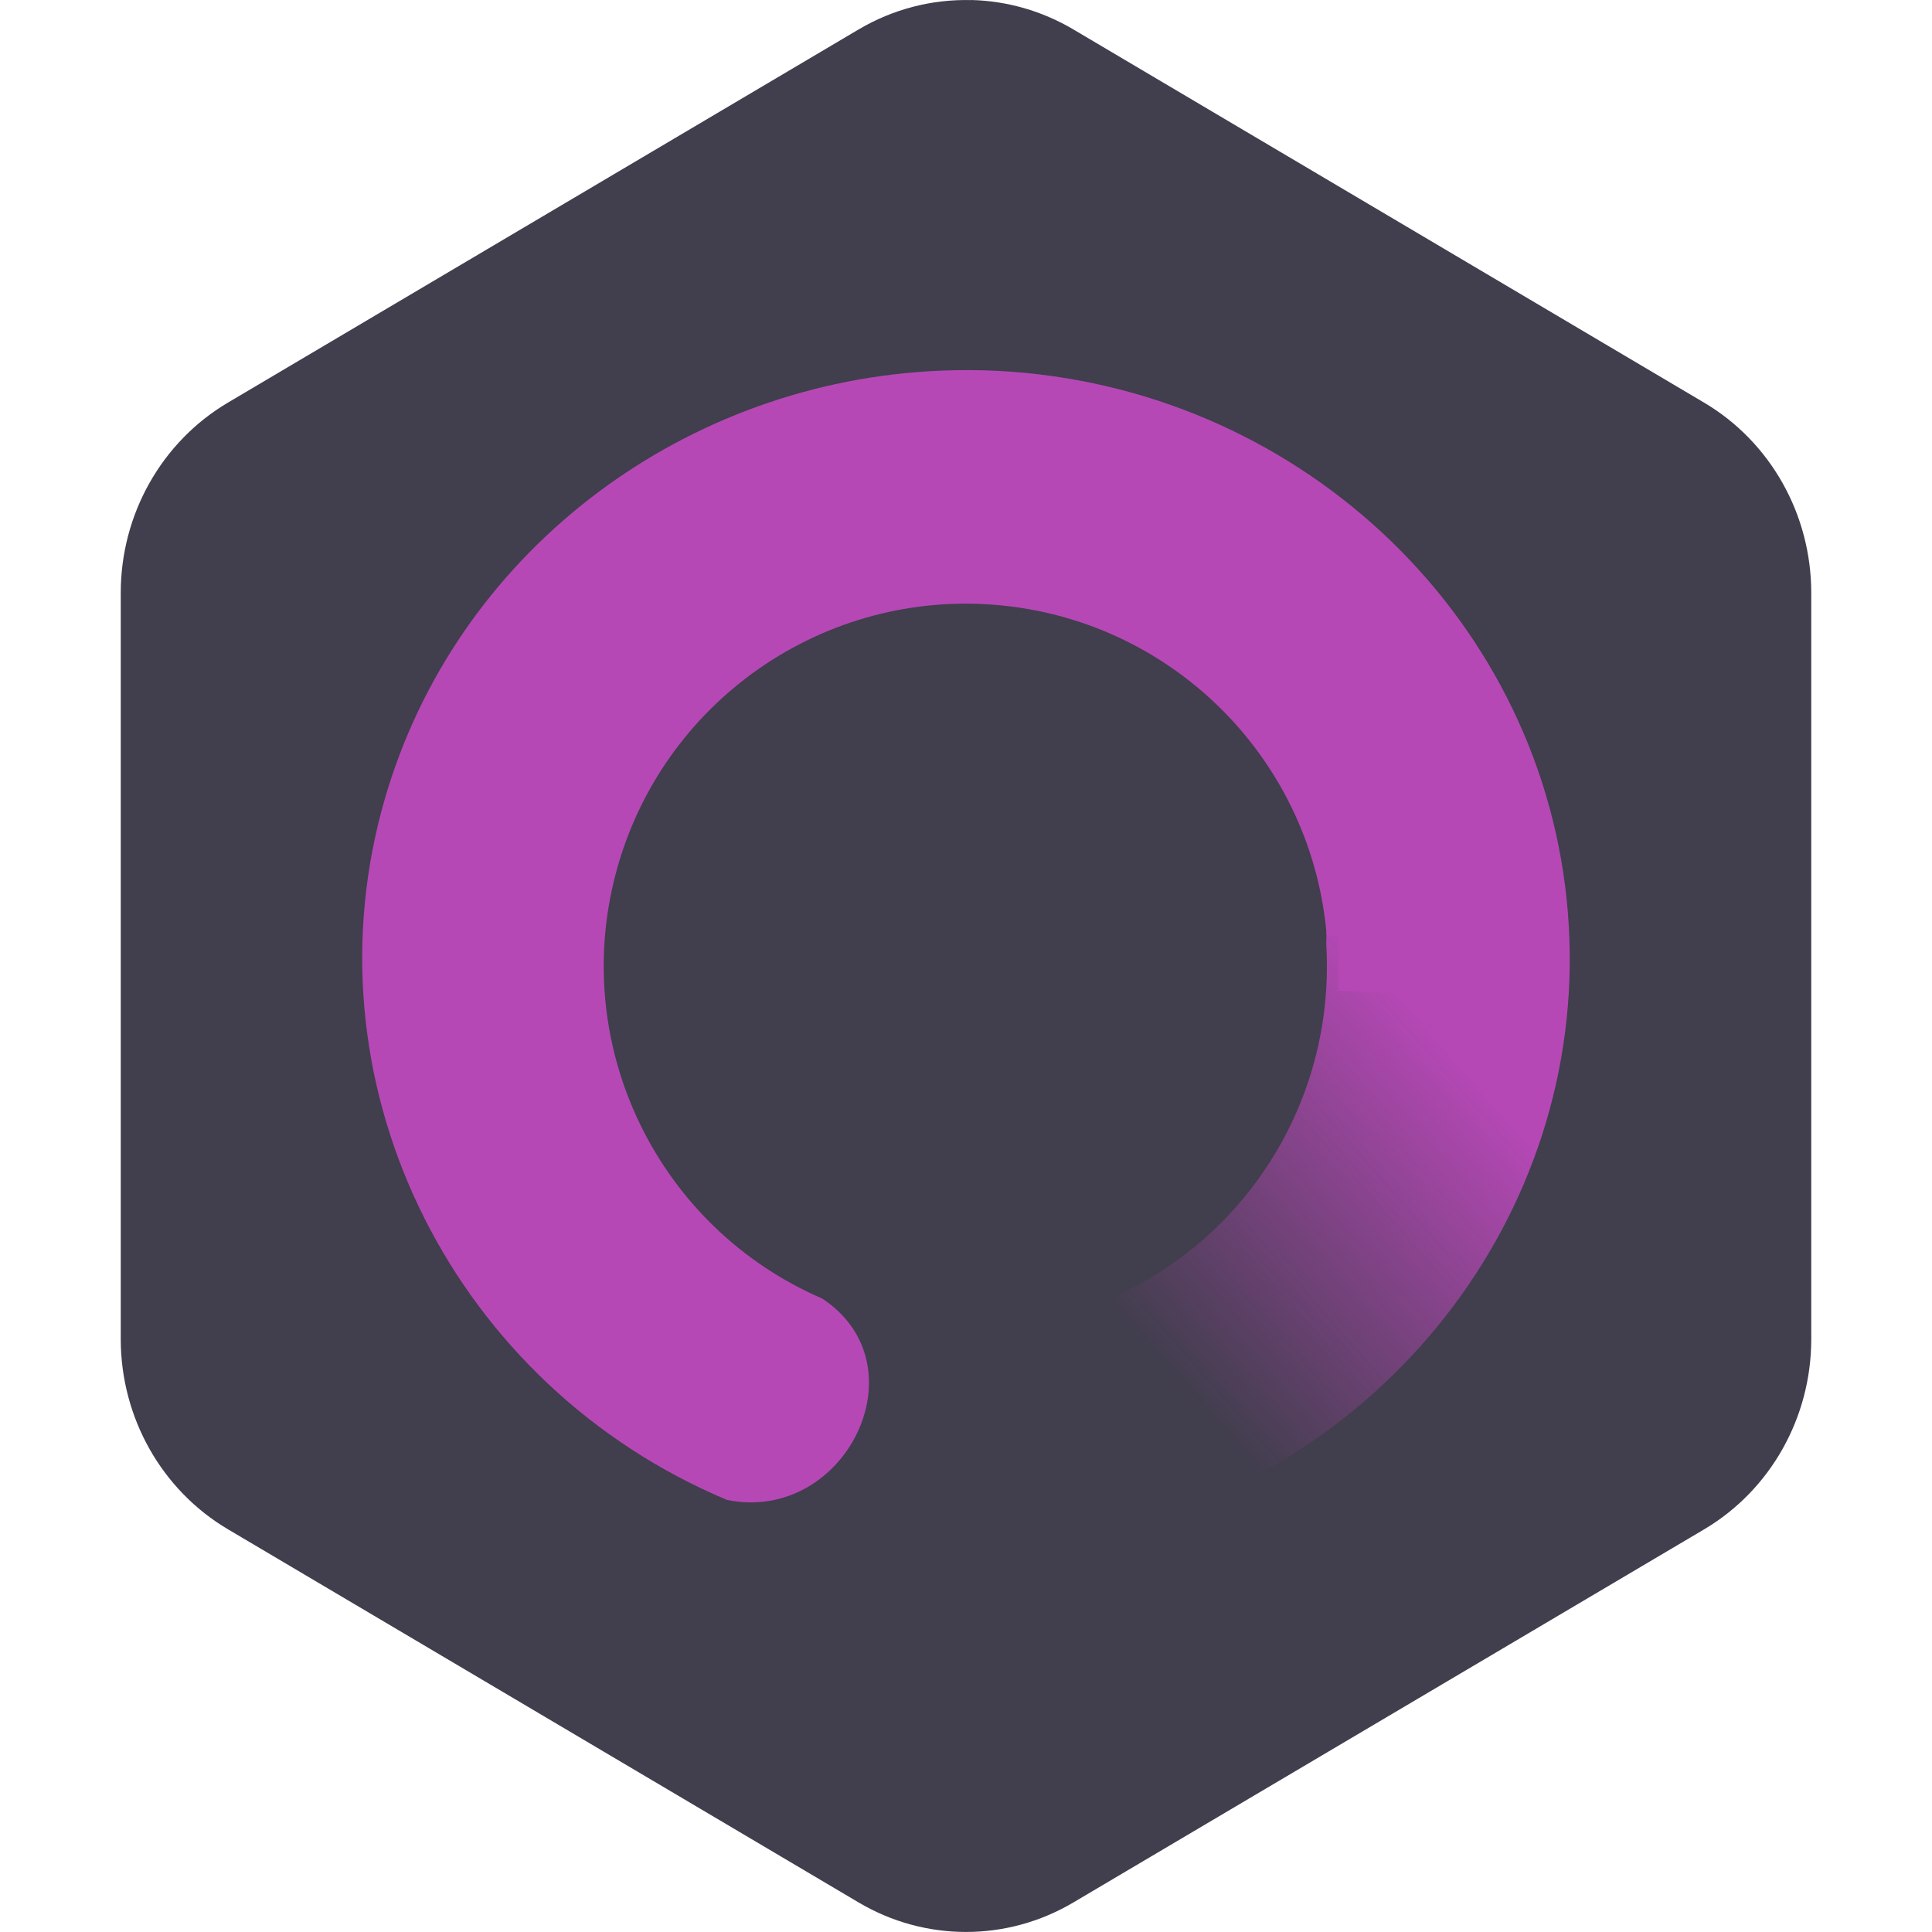
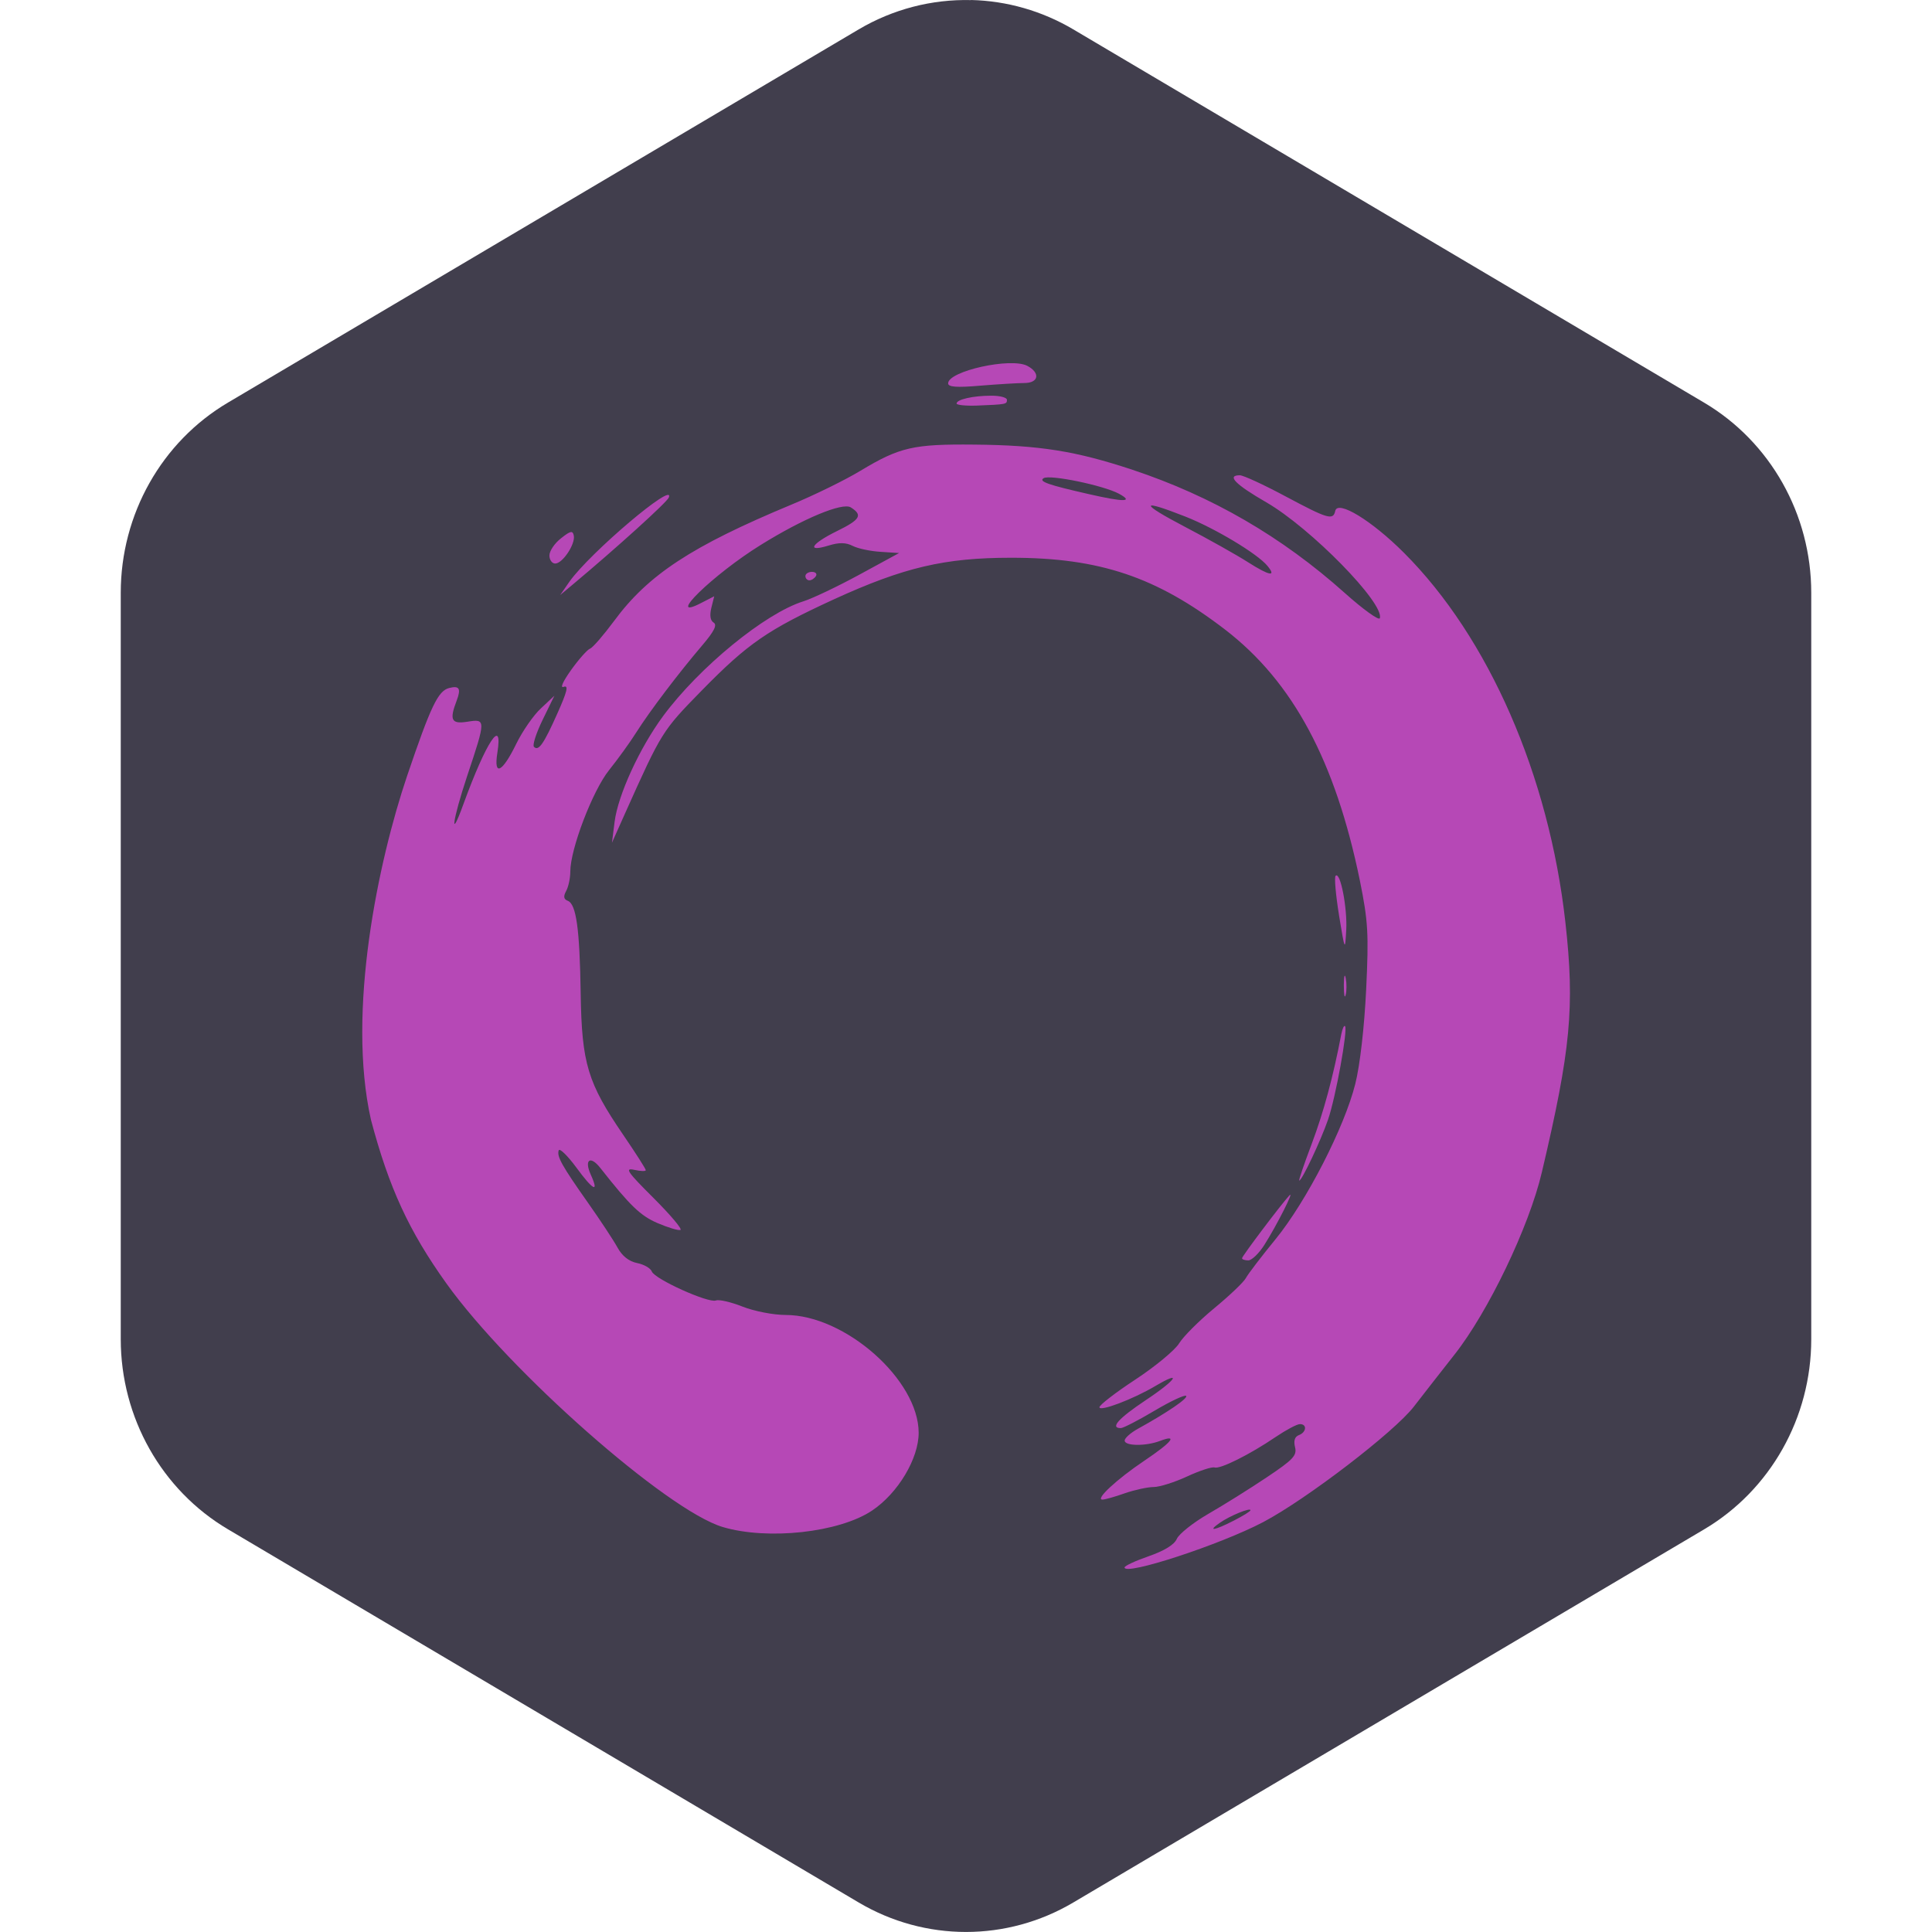
- <svg xmlns="http://www.w3.org/2000/svg" xmlns:xlink="http://www.w3.org/1999/xlink" width="16" height="16" version="1">
-   <defs>
-     <linearGradient id="linearGradient876">
-       <stop style="stop-color:#b648b6" offset="0" />
-       <stop style="stop-color:#b648b6;stop-opacity:0" offset="1" />
-     </linearGradient>
-     <linearGradient id="linearGradient878" x1="32.739" x2="26.321" y1="24.373" y2="30.006" gradientTransform="matrix(0.4166932,0,0,0.4166932,-2.000853,-1.935421)" gradientUnits="userSpaceOnUse" xlink:href="#linearGradient876" />
-   </defs>
+ <svg xmlns="http://www.w3.org/2000/svg" width="16" height="16" version="1">
  <path style="fill:#413e4d" d="M 8.042,-1.748631e-7 V 7.7982245e-4 A 1.776,1.819 0 0 0 7.112,0.243 L 1.888,3.334 A 1.776,1.819 0 0 0 1,4.909 v 6.181 a 1.776,1.819 0 0 0 0.888,1.575 l 5.224,3.091 a 1.776,1.819 0 0 0 1.776,0 L 14.112,12.666 A 1.776,1.819 0 0 0 15,11.091 V 4.909 A 1.776,1.819 0 0 0 14.112,3.334 L 8.888,0.243 A 1.776,1.819 0 0 0 8.042,-1.748631e-7 Z" />
-   <g>
-     <path style="fill:#b648b6" d="M 7.588,3.082 C 5.514,3.25 3.705,4.674 3.16,6.713 2.538,9.043 3.772,11.477 6.021,12.422 7,12.62 7.65,11.308 6.809,10.754 5.452,10.167 4.725,8.679 5.096,7.248 5.466,5.817 6.824,4.868 8.295,5.014 9.737,5.157 10.871,6.311 10.988,7.756 l 2.004,-0.09 C 12.853,5.26 10.925,3.322 8.49,3.088 8.186,3.059 7.884,3.058 7.588,3.082 Z" />
-     <path style="fill:url(#linearGradient878)" d="m 12.992,7.666 c 0,0 -1.701,0.014 -2.008,0.047 0.005,0.04 -0.003,0.079 0,0.119 0.083,1.476 -0.91,2.792 -2.355,3.102 l -0.219,-0.021 c -0.717,0.484 -0.347,2.015 0.633,1.801 2.393,-0.498 4.089,-2.641 3.949,-5.047 z" />
-     <path style="fill:#b648b6" d="m 11.036,7.392 c 0.022,0.108 0.037,0.219 0.048,0.331 5.7e-5,0.002 5.7e-5,0.004 0,0.006 0.001,0.042 -0.002,0.075 0,0.096 -6e-6,6.51e-4 -6e-6,0.001 0,0.002 0.007,0.127 0.006,0.252 -0.001,0.376 l 1.805,0.088 c 0.015,-0.203 0.017,-0.41 0.005,-0.618 -0.011,-0.197 -0.035,-0.391 -0.07,-0.581 z" />
-   </g>
+   <path style="fill:#b648b6" d="m 9.313,12.981 c 0,-0.013 0.09,-0.055 0.2,-0.093 0.129,-0.045 0.212,-0.095 0.233,-0.144 0.018,-0.041 0.135,-0.134 0.261,-0.207 0.125,-0.072 0.343,-0.208 0.483,-0.302 0.22,-0.147 0.252,-0.181 0.235,-0.25 -0.013,-0.053 -0.003,-0.087 0.032,-0.1 0.063,-0.024 0.069,-0.092 0.008,-0.091 -0.024,6.7e-5 -0.114,0.048 -0.2,0.106 -0.216,0.147 -0.462,0.269 -0.507,0.253 -0.021,-0.007 -0.122,0.026 -0.226,0.074 -0.103,0.048 -0.229,0.088 -0.279,0.088 -0.05,1.75e-4 -0.158,0.024 -0.239,0.052 -0.081,0.029 -0.164,0.052 -0.184,0.052 -0.063,0 0.119,-0.169 0.347,-0.322 0.229,-0.154 0.283,-0.222 0.13,-0.164 -0.118,0.045 -0.293,0.043 -0.293,-0.003 0,-0.02 0.048,-0.063 0.107,-0.096 0.243,-0.134 0.421,-0.255 0.402,-0.274 -0.011,-0.011 -0.129,0.044 -0.262,0.123 -0.133,0.079 -0.259,0.144 -0.279,0.144 -0.092,0 -0.019,-0.081 0.206,-0.231 0.253,-0.168 0.311,-0.254 0.079,-0.117 -0.186,0.11 -0.462,0.214 -0.462,0.175 0,-0.018 0.134,-0.122 0.299,-0.23 0.164,-0.108 0.327,-0.243 0.361,-0.299 0.034,-0.056 0.165,-0.187 0.291,-0.291 0.126,-0.104 0.244,-0.216 0.262,-0.25 0.018,-0.034 0.129,-0.179 0.246,-0.322 0.256,-0.314 0.57,-0.926 0.66,-1.286 0.039,-0.155 0.075,-0.472 0.09,-0.782 0.022,-0.463 0.016,-0.564 -0.052,-0.901 C 11.059,6.303 10.708,5.647 10.147,5.215 9.578,4.778 9.108,4.619 8.374,4.619 c -0.55,0 -0.887,0.079 -1.465,0.343 C 6.357,5.216 6.196,5.326 5.811,5.719 5.484,6.053 5.48,6.059 5.177,6.735 L 5.068,6.979 5.09,6.805 C 5.118,6.584 5.297,6.194 5.491,5.931 5.79,5.526 6.336,5.079 6.653,4.98 6.729,4.956 6.939,4.856 7.119,4.758 L 7.446,4.58 7.293,4.57 C 7.209,4.565 7.105,4.543 7.062,4.521 7.005,4.492 6.95,4.491 6.862,4.518 6.674,4.576 6.716,4.504 6.932,4.398 7.125,4.303 7.147,4.266 7.046,4.202 6.977,4.159 6.654,4.293 6.3,4.513 5.905,4.758 5.501,5.152 5.806,4.994 l 0.109,-0.056 -0.024,0.096 c -0.015,0.062 -0.009,0.105 0.019,0.122 0.031,0.019 0.005,0.072 -0.094,0.188 C 5.615,5.58 5.38,5.891 5.271,6.063 5.219,6.146 5.116,6.288 5.044,6.378 4.908,6.548 4.723,7.031 4.723,7.218 c 0,0.053 -0.015,0.125 -0.034,0.16 -0.025,0.046 -0.021,0.069 0.013,0.082 0.07,0.027 0.099,0.23 0.107,0.771 0.009,0.577 0.058,0.737 0.352,1.167 0.103,0.151 0.187,0.282 0.187,0.293 0,0.01 -0.043,0.009 -0.096,-0.003 -0.081,-0.018 -0.057,0.017 0.16,0.233 0.14,0.14 0.241,0.259 0.223,0.265 -0.018,0.006 -0.103,-0.02 -0.19,-0.057 C 5.304,10.068 5.219,9.987 4.972,9.673 4.888,9.566 4.836,9.604 4.893,9.729 4.964,9.885 4.912,9.859 4.773,9.669 4.7,9.57 4.634,9.506 4.627,9.527 c -0.017,0.05 0.026,0.127 0.244,0.436 0.1,0.142 0.209,0.307 0.242,0.367 0.039,0.072 0.095,0.116 0.163,0.13 0.057,0.011 0.112,0.043 0.122,0.07 0.024,0.063 0.469,0.264 0.531,0.24 0.026,-0.01 0.125,0.013 0.221,0.051 0.096,0.038 0.256,0.069 0.356,0.069 0.494,7.1e-5 1.101,0.538 1.102,0.975 4.167e-4,0.214 -0.171,0.501 -0.386,0.645 -0.272,0.182 -0.864,0.247 -1.237,0.136 C 5.524,12.508 4.219,11.358 3.697,10.629 3.387,10.196 3.221,9.836 3.072,9.273 2.87,8.374 3.133,7.132 3.371,6.427 3.568,5.846 3.628,5.722 3.719,5.698 c 0.085,-0.022 0.101,0.004 0.063,0.104 -0.062,0.162 -0.044,0.196 0.089,0.175 0.154,-0.025 0.154,-0.018 -0.002,0.449 C 3.747,6.793 3.722,6.979 3.838,6.659 4.026,6.143 4.167,5.929 4.119,6.234 4.087,6.434 4.159,6.399 4.276,6.159 4.327,6.055 4.418,5.923 4.48,5.866 l 0.111,-0.104 -0.097,0.199 c -0.053,0.109 -0.086,0.21 -0.072,0.224 0.038,0.038 0.08,-0.021 0.195,-0.279 0.08,-0.179 0.093,-0.233 0.052,-0.218 -0.033,0.013 -0.008,-0.043 0.061,-0.14 0.063,-0.088 0.134,-0.168 0.156,-0.176 C 4.91,5.363 4.999,5.259 5.086,5.142 5.368,4.759 5.73,4.522 6.552,4.18 6.741,4.102 7,3.975 7.127,3.898 7.451,3.703 7.564,3.677 8.068,3.682 c 0.542,0.005 0.842,0.053 1.312,0.209 0.658,0.219 1.236,0.554 1.757,1.02 0.152,0.136 0.283,0.23 0.29,0.209 C 11.468,4.998 10.854,4.372 10.487,4.16 10.229,4.011 10.156,3.936 10.268,3.936 c 0.028,0 0.198,0.078 0.377,0.174 0.352,0.188 0.396,0.201 0.413,0.121 0.02,-0.092 0.301,0.079 0.569,0.347 0.702,0.702 1.201,1.844 1.337,3.061 0.078,0.699 0.045,1.052 -0.195,2.069 -0.106,0.452 -0.445,1.158 -0.725,1.512 -0.106,0.134 -0.256,0.327 -0.335,0.429 -0.161,0.209 -0.89,0.768 -1.249,0.957 -0.356,0.187 -1.147,0.446 -1.147,0.375 z m 0.905,-0.388 c 0.076,-0.039 0.138,-0.077 0.138,-0.086 0,-0.024 -0.171,0.046 -0.255,0.105 -0.105,0.073 -0.045,0.064 0.117,-0.019 z m 0.278,-7.907 C 10.414,4.586 10.062,4.375 9.819,4.279 9.436,4.128 9.435,4.165 9.817,4.365 10.008,4.465 10.242,4.596 10.337,4.657 c 0.176,0.112 0.237,0.123 0.159,0.029 z M 9.267,4.089 C 9.139,4.02 8.695,3.928 8.643,3.96 c -0.044,0.027 0.035,0.055 0.374,0.132 0.292,0.067 0.376,0.066 0.25,-0.003 z m 1.019,6.331 c 0,-0.017 0.324,-0.447 0.393,-0.521 0.044,-0.047 -0.105,0.248 -0.207,0.409 -0.045,0.072 -0.106,0.13 -0.134,0.13 -0.028,0 -0.052,-0.008 -0.052,-0.018 z m 0.577,-0.947 c 0.098,-0.26 0.178,-0.556 0.245,-0.908 0.009,-0.045 0.022,-0.076 0.031,-0.067 0.025,0.025 -0.077,0.59 -0.141,0.775 -0.06,0.174 -0.216,0.504 -0.238,0.504 -0.007,0 0.04,-0.137 0.103,-0.304 z m 0.266,-1.312 c 3.88e-4,-0.076 0.007,-0.104 0.016,-0.06 0.008,0.043 0.008,0.106 -8.34e-4,0.139 -0.009,0.033 -0.015,-0.002 -0.015,-0.079 z m -0.04,-0.583 c -0.027,-0.167 -0.04,-0.314 -0.028,-0.325 0.039,-0.039 0.098,0.267 0.088,0.449 -0.01,0.178 -0.011,0.175 -0.06,-0.123 z M 4.716,4.817 C 4.885,4.578 5.593,3.978 5.539,4.12 5.523,4.16 5.103,4.54 4.743,4.841 l -0.104,0.087 z m 1.954,-0.046 c 0,-0.019 0.024,-0.035 0.054,-0.035 0.03,0 0.045,0.016 0.033,0.035 -0.012,0.019 -0.036,0.035 -0.054,0.035 -0.018,0 -0.033,-0.016 -0.033,-0.035 z M 4.55,4.6 c 0,-0.037 0.043,-0.101 0.096,-0.142 0.079,-0.063 0.097,-0.066 0.106,-0.022 0.014,0.07 -0.093,0.231 -0.154,0.231 -0.026,0 -0.048,-0.03 -0.048,-0.067 z M 7.922,3.342 c 0,-0.034 0.137,-0.065 0.287,-0.065 0.072,-2.792e-4 0.13,0.015 0.13,0.034 0,0.037 -0.004,0.038 -0.252,0.048 C 7.996,3.362 7.922,3.354 7.922,3.342 Z M 7.852,3.175 c 0,-0.102 0.52,-0.217 0.656,-0.145 0.109,0.058 0.095,0.142 -0.025,0.142 -0.054,0 -0.219,0.01 -0.365,0.022 -0.196,0.017 -0.266,0.011 -0.266,-0.019 z" />
</svg>
